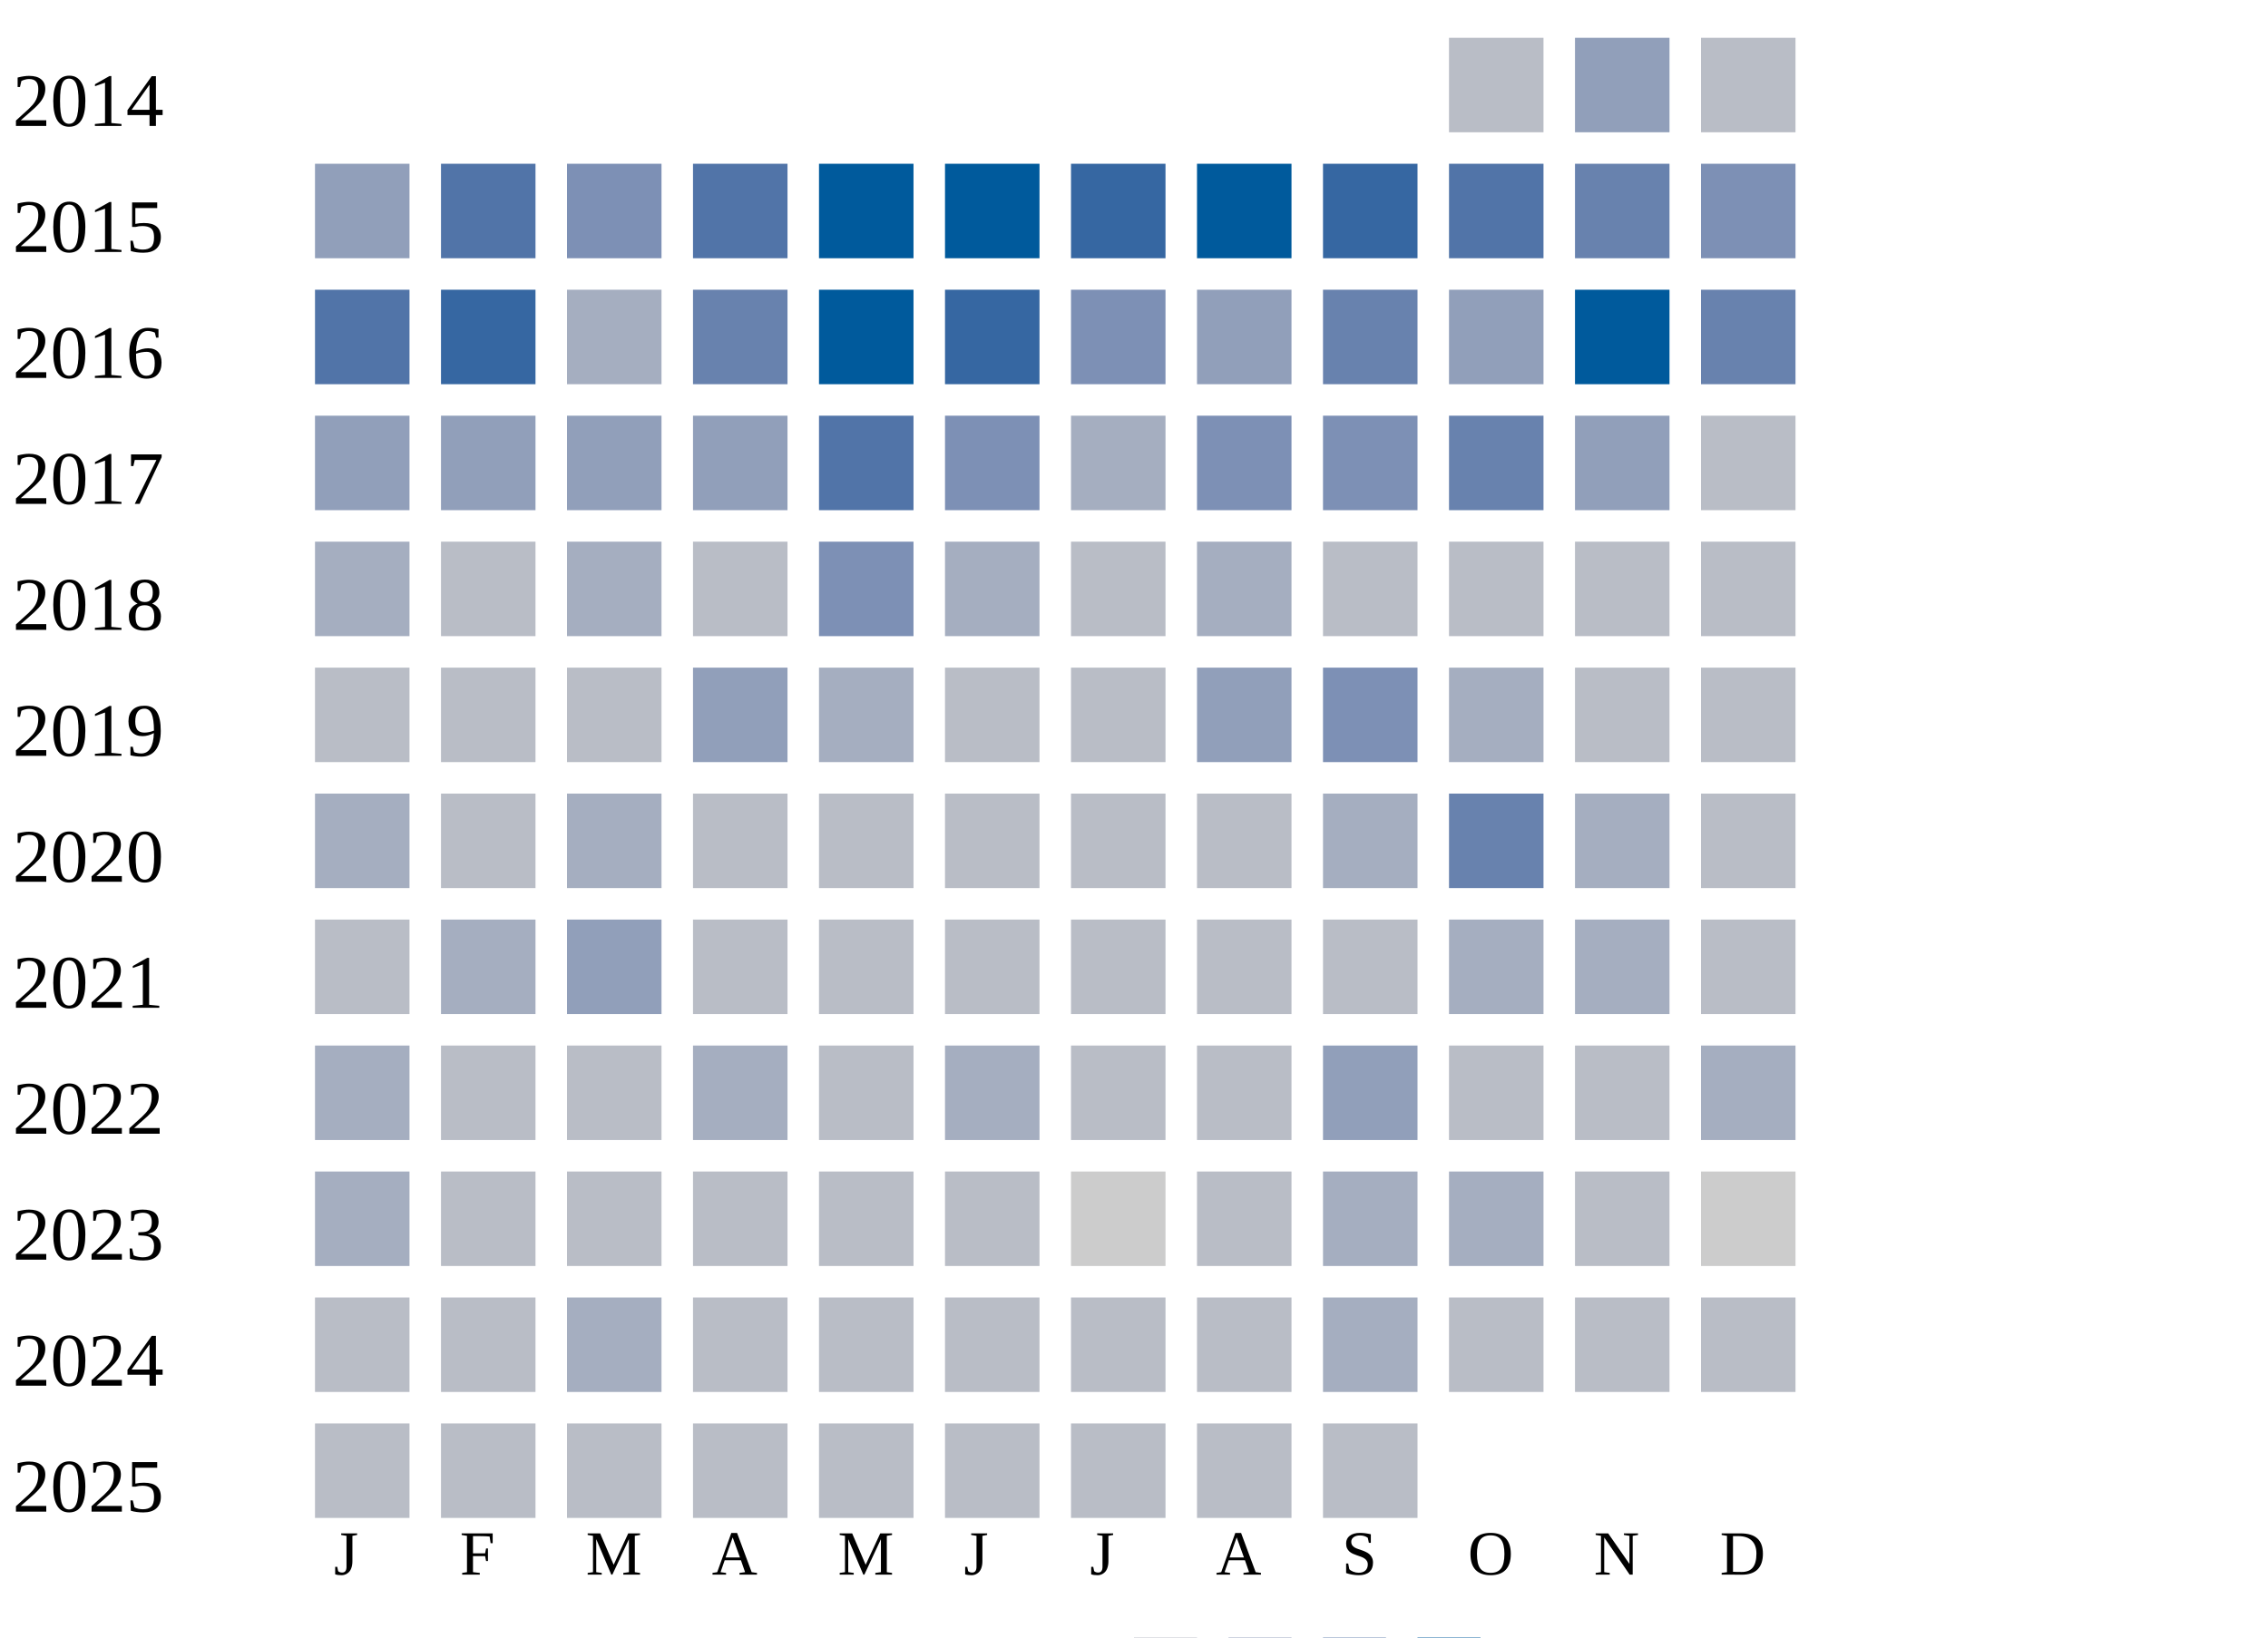
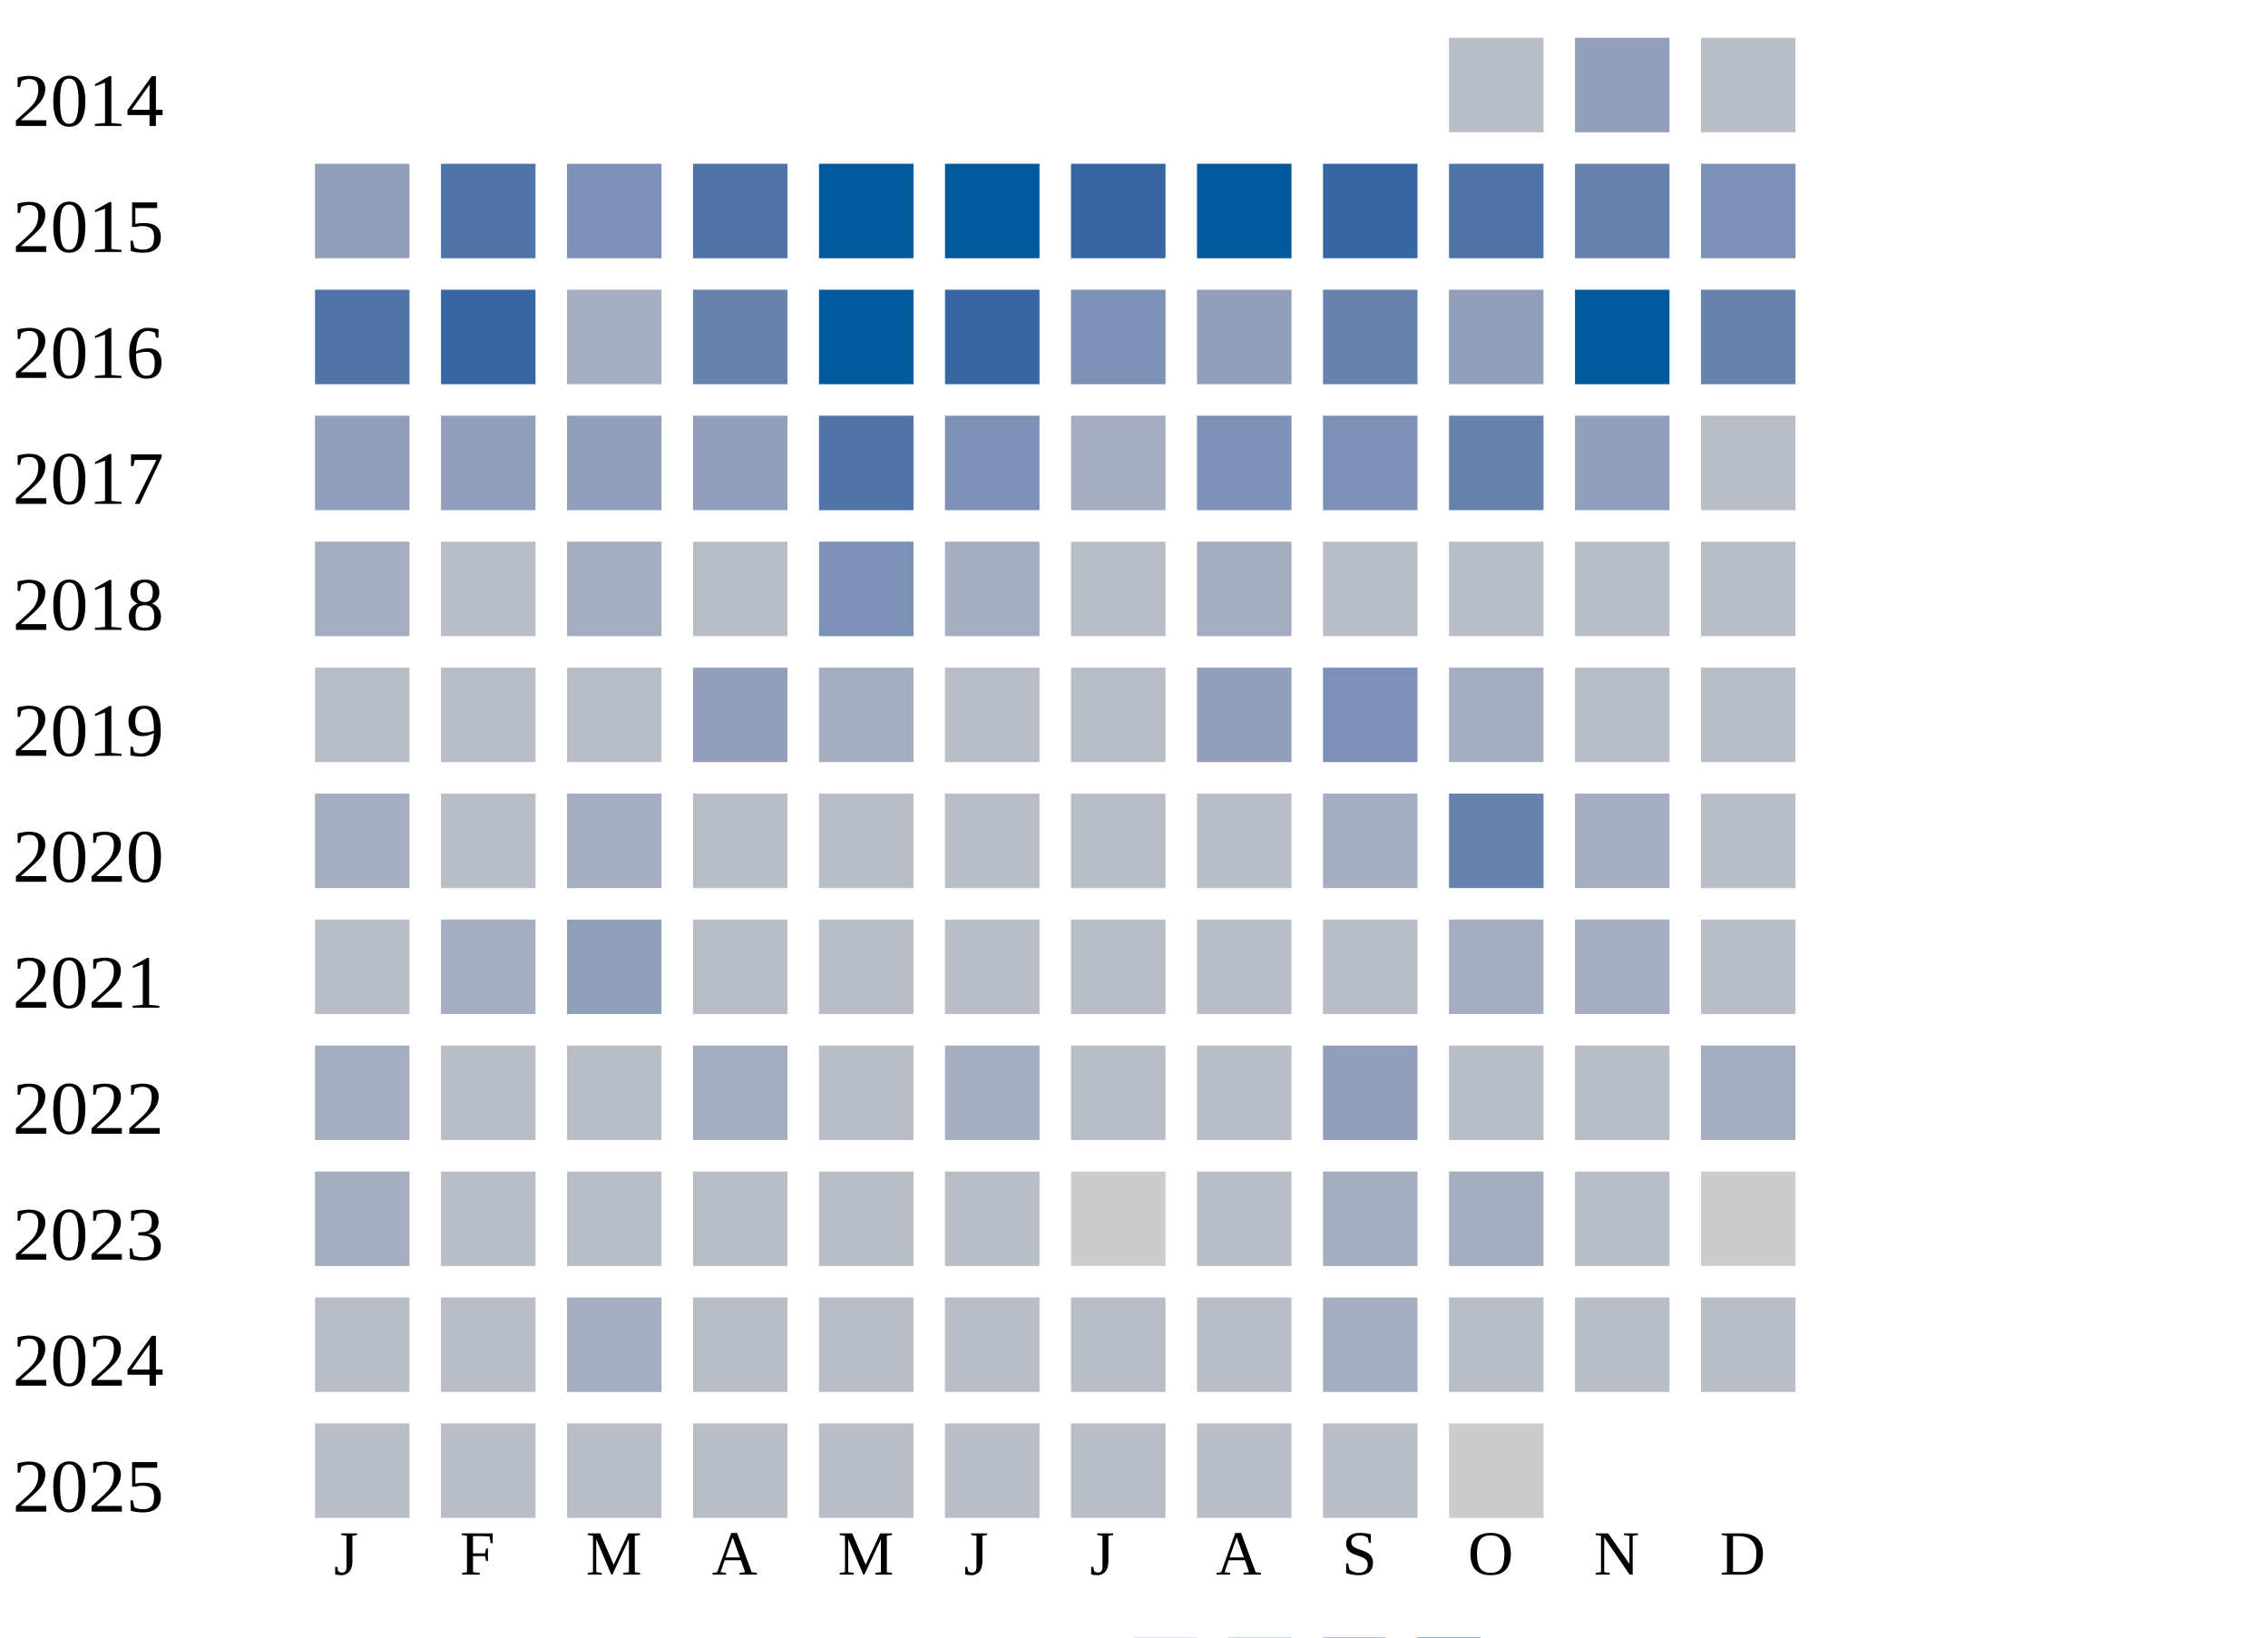
<svg xmlns="http://www.w3.org/2000/svg" width="360" height="260">
  <g transform="translate(0 0)">
    <text x="2" y="20">2014</text>
    <rect x="230" y="6" width="15" height="15" fill="#b9bdc6" />
    <rect x="250" y="6" width="15" height="15" fill="#919fba" />
    <rect x="270" y="6" width="15" height="15" fill="#b9bdc6" />
  </g>
  <g transform="translate(0 20)">
    <text x="2" y="20">2015</text>
    <rect x="50" y="6" width="15" height="15" fill="#919fba" />
    <rect x="70" y="6" width="15" height="15" fill="#5174a8" />
    <rect x="90" y="6" width="15" height="15" fill="#7d90b5" />
    <rect x="110" y="6" width="15" height="15" fill="#5174a8" />
    <rect x="130" y="6" width="15" height="15" fill="#005a9c" />
    <rect x="150" y="6" width="15" height="15" fill="#005a9c" />
    <rect x="170" y="6" width="15" height="15" fill="#3667a2" />
    <rect x="190" y="6" width="15" height="15" fill="#005a9c" />
    <rect x="210" y="6" width="15" height="15" fill="#3667a2" />
    <rect x="230" y="6" width="15" height="15" fill="#5174a8" />
    <rect x="250" y="6" width="15" height="15" fill="#6882ae" />
    <rect x="270" y="6" width="15" height="15" fill="#7d90b5" />
  </g>
  <g transform="translate(0 40)">
    <text x="2" y="20">2016</text>
    <rect x="50" y="6" width="15" height="15" fill="#5174a8" />
    <rect x="70" y="6" width="15" height="15" fill="#3667a2" />
    <rect x="90" y="6" width="15" height="15" fill="#a5aec0" />
    <rect x="110" y="6" width="15" height="15" fill="#6882ae" />
    <rect x="130" y="6" width="15" height="15" fill="#005a9c" />
    <rect x="150" y="6" width="15" height="15" fill="#3667a2" />
    <rect x="170" y="6" width="15" height="15" fill="#7d90b5" />
    <rect x="190" y="6" width="15" height="15" fill="#919fba" />
    <rect x="210" y="6" width="15" height="15" fill="#6882ae" />
    <rect x="230" y="6" width="15" height="15" fill="#919fba" />
    <rect x="250" y="6" width="15" height="15" fill="#005a9c" />
    <rect x="270" y="6" width="15" height="15" fill="#6882ae" />
  </g>
  <g transform="translate(0 60)">
    <text x="2" y="20">2017</text>
    <rect x="50" y="6" width="15" height="15" fill="#919fba" />
    <rect x="70" y="6" width="15" height="15" fill="#919fba" />
    <rect x="90" y="6" width="15" height="15" fill="#919fba" />
    <rect x="110" y="6" width="15" height="15" fill="#919fba" />
    <rect x="130" y="6" width="15" height="15" fill="#5174a8" />
    <rect x="150" y="6" width="15" height="15" fill="#7d90b5" />
    <rect x="170" y="6" width="15" height="15" fill="#a5aec0" />
    <rect x="190" y="6" width="15" height="15" fill="#7d90b5" />
    <rect x="210" y="6" width="15" height="15" fill="#7d90b5" />
    <rect x="230" y="6" width="15" height="15" fill="#6882ae" />
    <rect x="250" y="6" width="15" height="15" fill="#919fba" />
    <rect x="270" y="6" width="15" height="15" fill="#b9bdc6" />
  </g>
  <g transform="translate(0 80)">
    <text x="2" y="20">2018</text>
    <rect x="50" y="6" width="15" height="15" fill="#a5aec0" />
    <rect x="70" y="6" width="15" height="15" fill="#b9bdc6" />
    <rect x="90" y="6" width="15" height="15" fill="#a5aec0" />
    <rect x="110" y="6" width="15" height="15" fill="#b9bdc6" />
    <rect x="130" y="6" width="15" height="15" fill="#7d90b5" />
    <rect x="150" y="6" width="15" height="15" fill="#a5aec0" />
    <rect x="170" y="6" width="15" height="15" fill="#b9bdc6" />
    <rect x="190" y="6" width="15" height="15" fill="#a5aec0" />
    <rect x="210" y="6" width="15" height="15" fill="#b9bdc6" />
    <rect x="230" y="6" width="15" height="15" fill="#b9bdc6" />
    <rect x="250" y="6" width="15" height="15" fill="#b9bdc6" />
    <rect x="270" y="6" width="15" height="15" fill="#b9bdc6" />
  </g>
  <g transform="translate(0 100)">
    <text x="2" y="20">2019</text>
    <rect x="50" y="6" width="15" height="15" fill="#b9bdc6" />
    <rect x="70" y="6" width="15" height="15" fill="#b9bdc6" />
    <rect x="90" y="6" width="15" height="15" fill="#b9bdc6" />
    <rect x="110" y="6" width="15" height="15" fill="#919fba" />
    <rect x="130" y="6" width="15" height="15" fill="#a5aec0" />
    <rect x="150" y="6" width="15" height="15" fill="#b9bdc6" />
    <rect x="170" y="6" width="15" height="15" fill="#b9bdc6" />
    <rect x="190" y="6" width="15" height="15" fill="#919fba" />
    <rect x="210" y="6" width="15" height="15" fill="#7d90b5" />
    <rect x="230" y="6" width="15" height="15" fill="#a5aec0" />
    <rect x="250" y="6" width="15" height="15" fill="#b9bdc6" />
    <rect x="270" y="6" width="15" height="15" fill="#b9bdc6" />
  </g>
  <g transform="translate(0 120)">
    <text x="2" y="20">2020</text>
    <rect x="50" y="6" width="15" height="15" fill="#a5aec0" />
    <rect x="70" y="6" width="15" height="15" fill="#b9bdc6" />
    <rect x="90" y="6" width="15" height="15" fill="#a5aec0" />
    <rect x="110" y="6" width="15" height="15" fill="#b9bdc6" />
    <rect x="130" y="6" width="15" height="15" fill="#b9bdc6" />
    <rect x="150" y="6" width="15" height="15" fill="#b9bdc6" />
    <rect x="170" y="6" width="15" height="15" fill="#b9bdc6" />
    <rect x="190" y="6" width="15" height="15" fill="#b9bdc6" />
    <rect x="210" y="6" width="15" height="15" fill="#a5aec0" />
    <rect x="230" y="6" width="15" height="15" fill="#6882ae" />
    <rect x="250" y="6" width="15" height="15" fill="#a5aec0" />
    <rect x="270" y="6" width="15" height="15" fill="#b9bdc6" />
  </g>
  <g transform="translate(0 140)">
    <text x="2" y="20">2021</text>
    <rect x="50" y="6" width="15" height="15" fill="#b9bdc6" />
    <rect x="70" y="6" width="15" height="15" fill="#a5aec0" />
    <rect x="90" y="6" width="15" height="15" fill="#919fba" />
    <rect x="110" y="6" width="15" height="15" fill="#b9bdc6" />
    <rect x="130" y="6" width="15" height="15" fill="#b9bdc6" />
    <rect x="150" y="6" width="15" height="15" fill="#b9bdc6" />
    <rect x="170" y="6" width="15" height="15" fill="#b9bdc6" />
    <rect x="190" y="6" width="15" height="15" fill="#b9bdc6" />
    <rect x="210" y="6" width="15" height="15" fill="#b9bdc6" />
    <rect x="230" y="6" width="15" height="15" fill="#a5aec0" />
    <rect x="250" y="6" width="15" height="15" fill="#a5aec0" />
    <rect x="270" y="6" width="15" height="15" fill="#b9bdc6" />
  </g>
  <g transform="translate(0 160)">
    <text x="2" y="20">2022</text>
    <rect x="50" y="6" width="15" height="15" fill="#a5aec0" />
    <rect x="70" y="6" width="15" height="15" fill="#b9bdc6" />
    <rect x="90" y="6" width="15" height="15" fill="#b9bdc6" />
    <rect x="110" y="6" width="15" height="15" fill="#a5aec0" />
    <rect x="130" y="6" width="15" height="15" fill="#b9bdc6" />
    <rect x="150" y="6" width="15" height="15" fill="#a5aec0" />
    <rect x="170" y="6" width="15" height="15" fill="#b9bdc6" />
    <rect x="190" y="6" width="15" height="15" fill="#b9bdc6" />
    <rect x="210" y="6" width="15" height="15" fill="#919fba" />
    <rect x="230" y="6" width="15" height="15" fill="#b9bdc6" />
    <rect x="250" y="6" width="15" height="15" fill="#b9bdc6" />
    <rect x="270" y="6" width="15" height="15" fill="#a5aec0" />
  </g>
  <g transform="translate(0 180)">
    <text x="2" y="20">2023</text>
    <rect x="50" y="6" width="15" height="15" fill="#a5aec0" />
    <rect x="70" y="6" width="15" height="15" fill="#b9bdc6" />
    <rect x="90" y="6" width="15" height="15" fill="#b9bdc6" />
    <rect x="110" y="6" width="15" height="15" fill="#b9bdc6" />
    <rect x="130" y="6" width="15" height="15" fill="#b9bdc6" />
    <rect x="150" y="6" width="15" height="15" fill="#b9bdc6" />
    <rect x="170" y="6" width="15" height="15" fill="#cccccc" />
    <rect x="190" y="6" width="15" height="15" fill="#b9bdc6" />
    <rect x="210" y="6" width="15" height="15" fill="#a5aec0" />
    <rect x="230" y="6" width="15" height="15" fill="#a5aec0" />
    <rect x="250" y="6" width="15" height="15" fill="#b9bdc6" />
    <rect x="270" y="6" width="15" height="15" fill="#cccccc" />
  </g>
  <g transform="translate(0 200)">
    <text x="2" y="20">2024</text>
    <rect x="50" y="6" width="15" height="15" fill="#b9bdc6" />
    <rect x="70" y="6" width="15" height="15" fill="#b9bdc6" />
    <rect x="90" y="6" width="15" height="15" fill="#a5aec0" />
    <rect x="110" y="6" width="15" height="15" fill="#b9bdc6" />
    <rect x="130" y="6" width="15" height="15" fill="#b9bdc6" />
    <rect x="150" y="6" width="15" height="15" fill="#b9bdc6" />
    <rect x="170" y="6" width="15" height="15" fill="#b9bdc6" />
    <rect x="190" y="6" width="15" height="15" fill="#b9bdc6" />
    <rect x="210" y="6" width="15" height="15" fill="#a5aec0" />
    <rect x="230" y="6" width="15" height="15" fill="#b9bdc6" />
    <rect x="250" y="6" width="15" height="15" fill="#b9bdc6" />
    <rect x="270" y="6" width="15" height="15" fill="#b9bdc6" />
  </g>
  <g transform="translate(0 220)">
    <text x="2" y="20">2025</text>
    <rect x="50" y="6" width="15" height="15" fill="#b9bdc6" />
    <rect x="70" y="6" width="15" height="15" fill="#b9bdc6" />
    <rect x="90" y="6" width="15" height="15" fill="#b9bdc6" />
    <rect x="110" y="6" width="15" height="15" fill="#b9bdc6" />
    <rect x="130" y="6" width="15" height="15" fill="#b9bdc6" />
    <rect x="150" y="6" width="15" height="15" fill="#b9bdc6" />
    <rect x="170" y="6" width="15" height="15" fill="#b9bdc6" />
    <rect x="190" y="6" width="15" height="15" fill="#b9bdc6" />
    <rect x="210" y="6" width="15" height="15" fill="#b9bdc6" />
+     <rect x="230" y="6" width="15" height="15" fill="#cccccc" />
  </g>
  <text style="font-size: 10px; text-align: center" x="53" y="250">J</text>
  <text style="font-size: 10px; text-align: center" x="73" y="250">F</text>
  <text style="font-size: 10px; text-align: center" x="93" y="250">M</text>
  <text style="font-size: 10px; text-align: center" x="113" y="250">A</text>
  <text style="font-size: 10px; text-align: center" x="133" y="250">M</text>
  <text style="font-size: 10px; text-align: center" x="153" y="250">J</text>
  <text style="font-size: 10px; text-align: center" x="173" y="250">J</text>
  <text style="font-size: 10px; text-align: center" x="193" y="250">A</text>
  <text style="font-size: 10px; text-align: center" x="213" y="250">S</text>
  <text style="font-size: 10px; text-align: center" x="233" y="250">O</text>
  <text style="font-size: 10px; text-align: center" x="253" y="250">N</text>
  <text style="font-size: 10px; text-align: center" x="273" y="250">D</text>
  <text style="font-size: 10px;" x="155" y="269">Less</text>
  <rect fill="#b9bdc6" width="10" height="10" x="180" y="260" />
  <rect fill="#919fba" width="10" height="10" x="195" y="260" />
  <rect fill="#6882ae" width="10" height="10" x="210" y="260" />
  <rect fill="#005a9c" width="10" height="10" x="225" y="260" />
  <text x="240" y="269" style="font-size: 10px;">More</text>
</svg>
